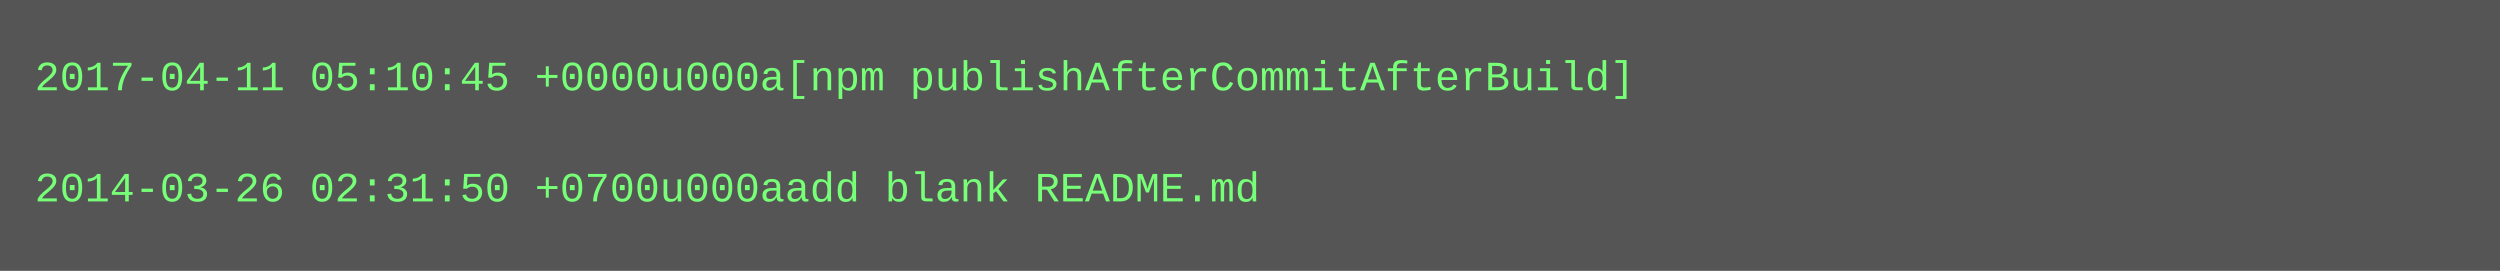
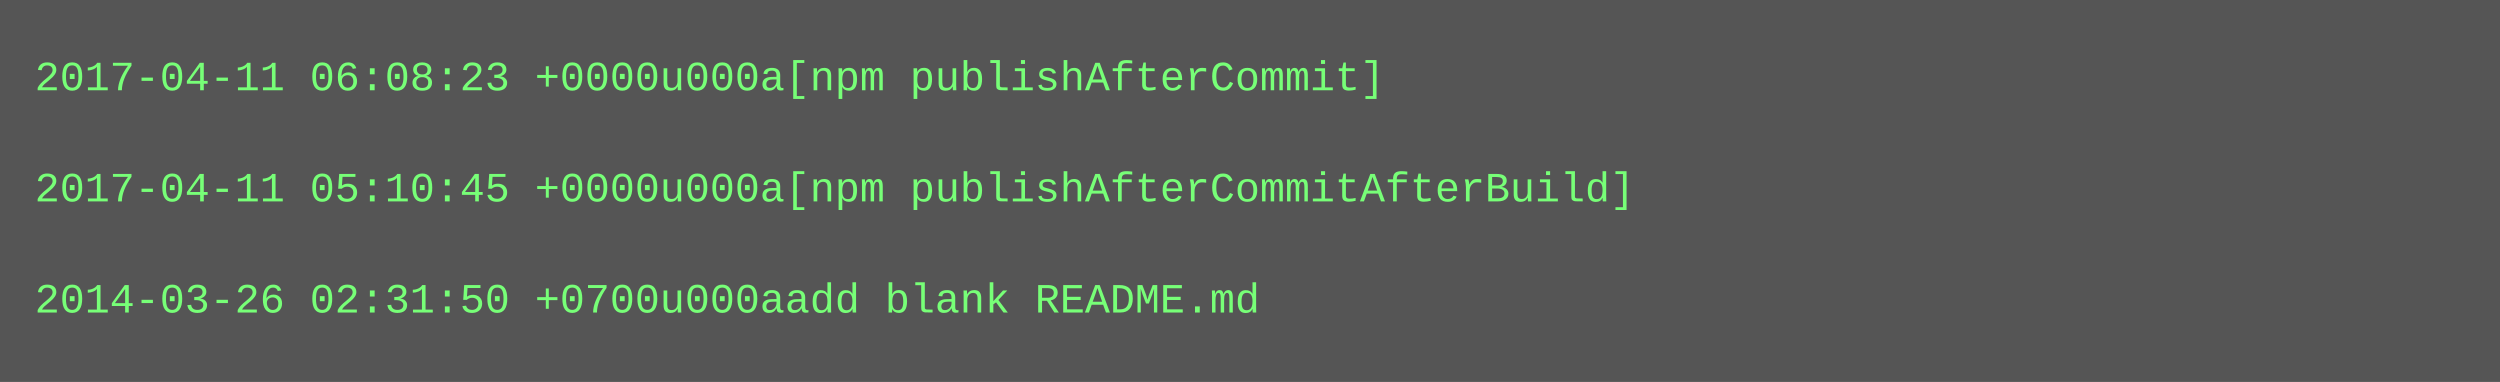
- <svg xmlns="http://www.w3.org/2000/svg" height="78" width="720">
-   <rect height="78" fill="#555" width="720" />
+ <svg xmlns="http://www.w3.org/2000/svg" height="110" width="720">
+   <rect height="110" fill="#555" width="720" />
  <text fill="#7f7" font-family="Courier New" font-size="12" xml:space="preserve">
-     <tspan x="10" y="26">2017-04-11 05:10:45 +0000u000a[npm publishAfterCommitAfterBuild]</tspan>
+     <tspan x="10" y="26">2017-04-11 06:08:23 +0000u000a[npm publishAfterCommit]</tspan>
    <tspan x="10" y="42" />
-     <tspan x="10" y="58">2014-03-26 02:31:50 +0700u000aadd blank README.md</tspan>
+     <tspan x="10" y="58">2017-04-11 05:10:45 +0000u000a[npm publishAfterCommitAfterBuild]</tspan>
+     <tspan x="10" y="74" />
+     <tspan x="10" y="90">2014-03-26 02:31:50 +0700u000aadd blank README.md</tspan>
  </text>
</svg>
